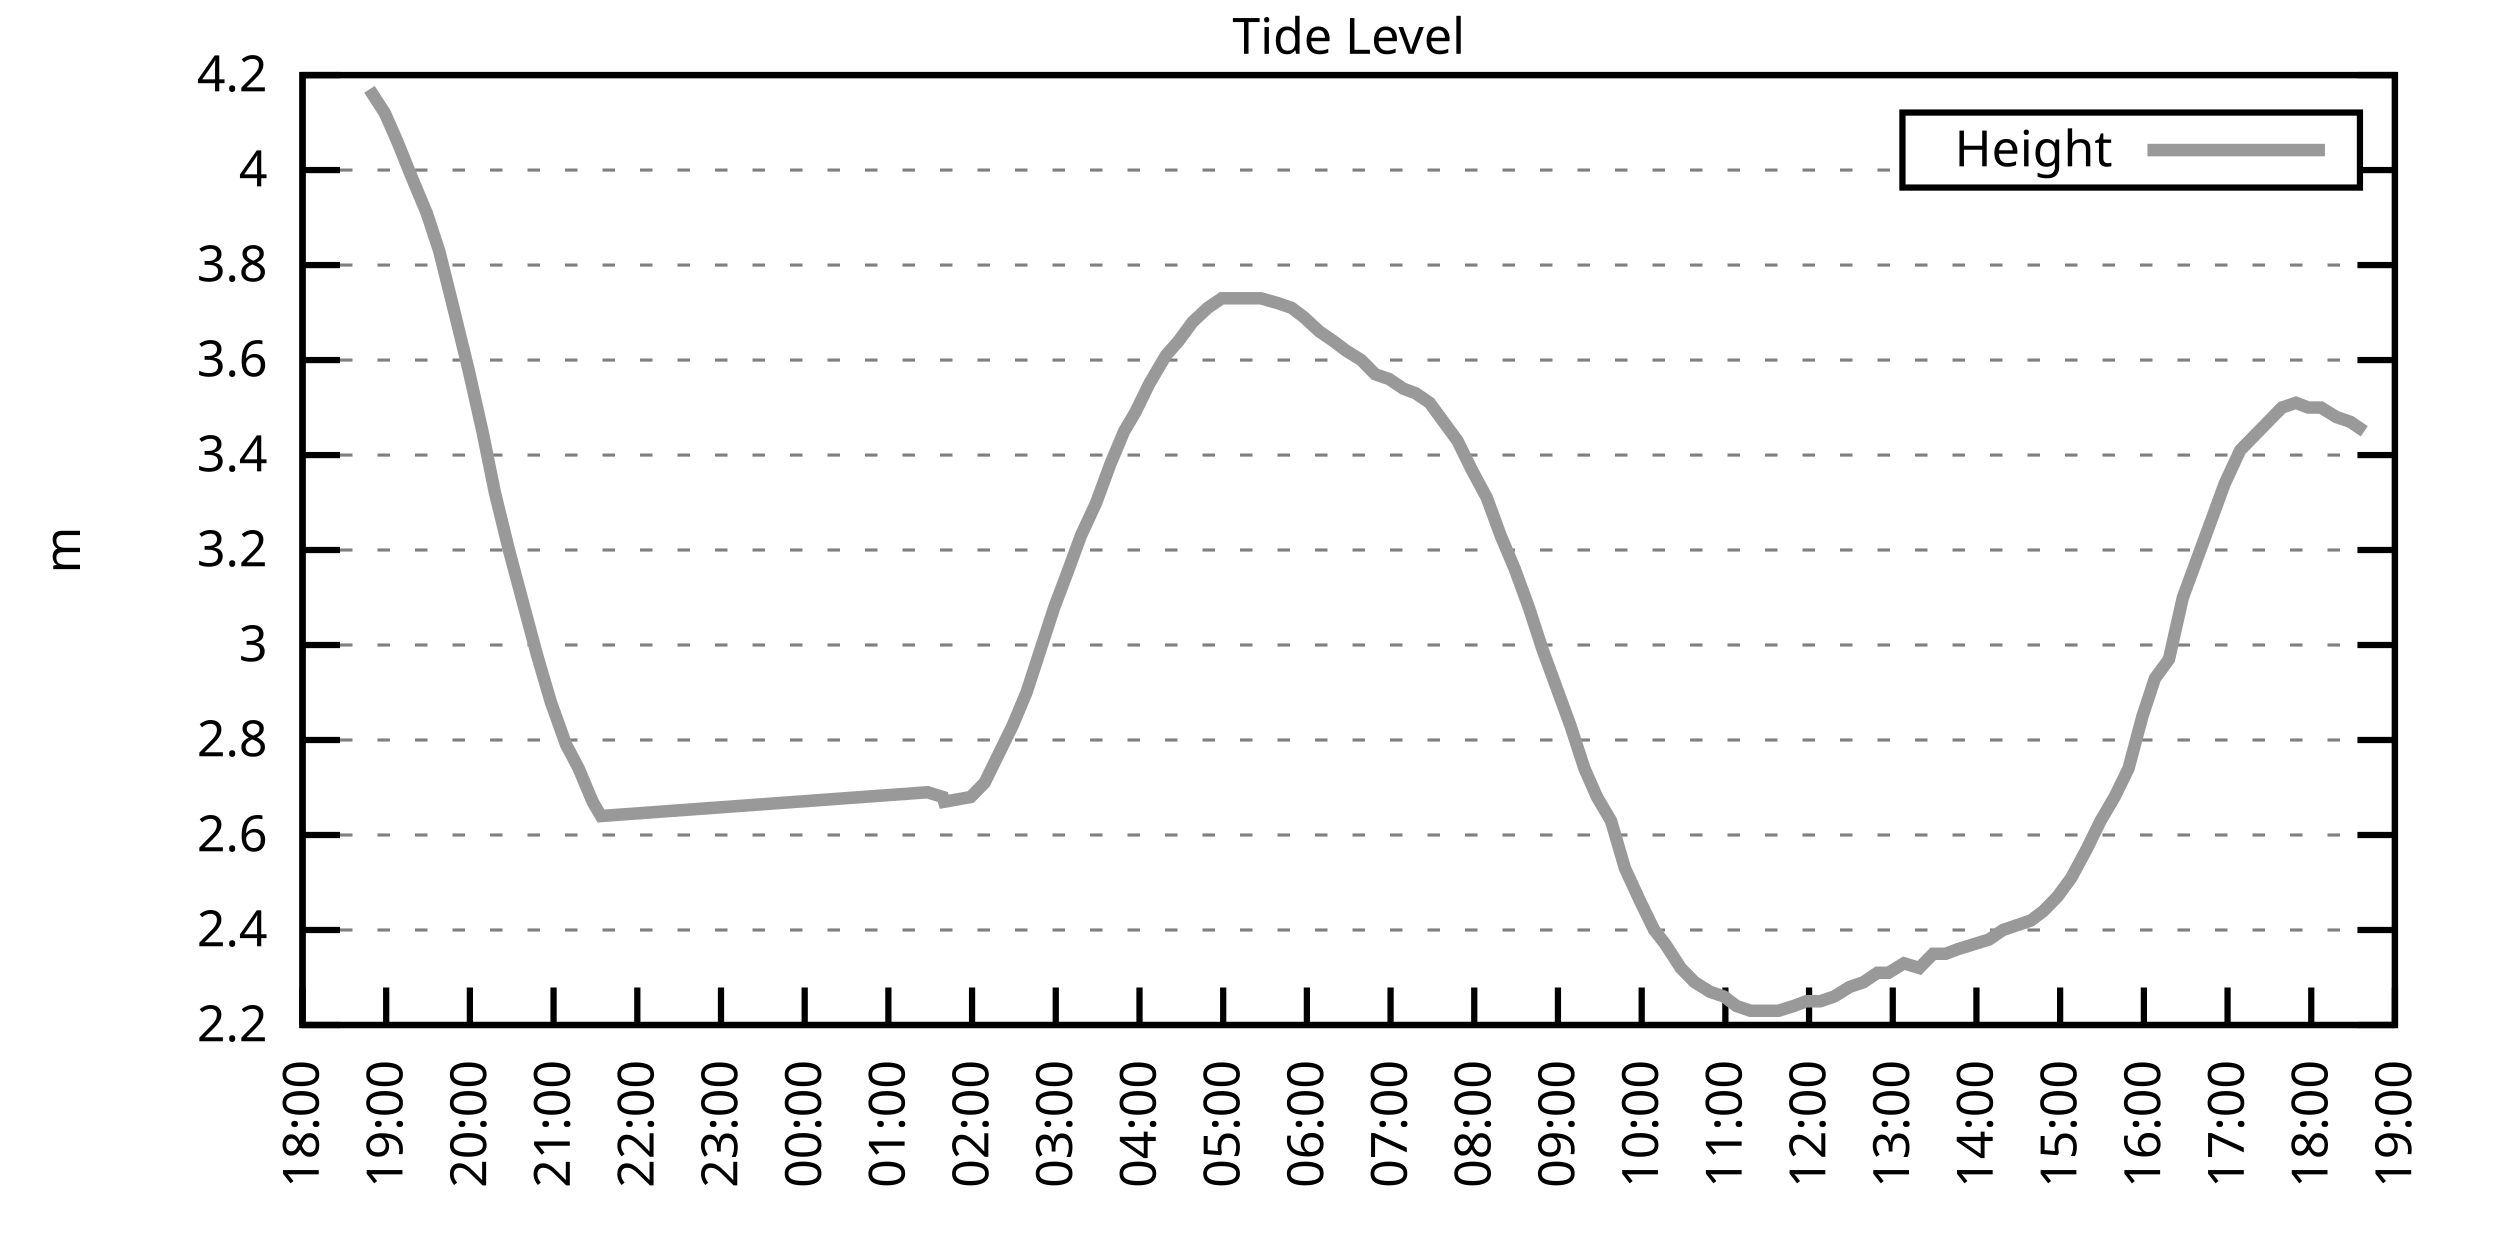
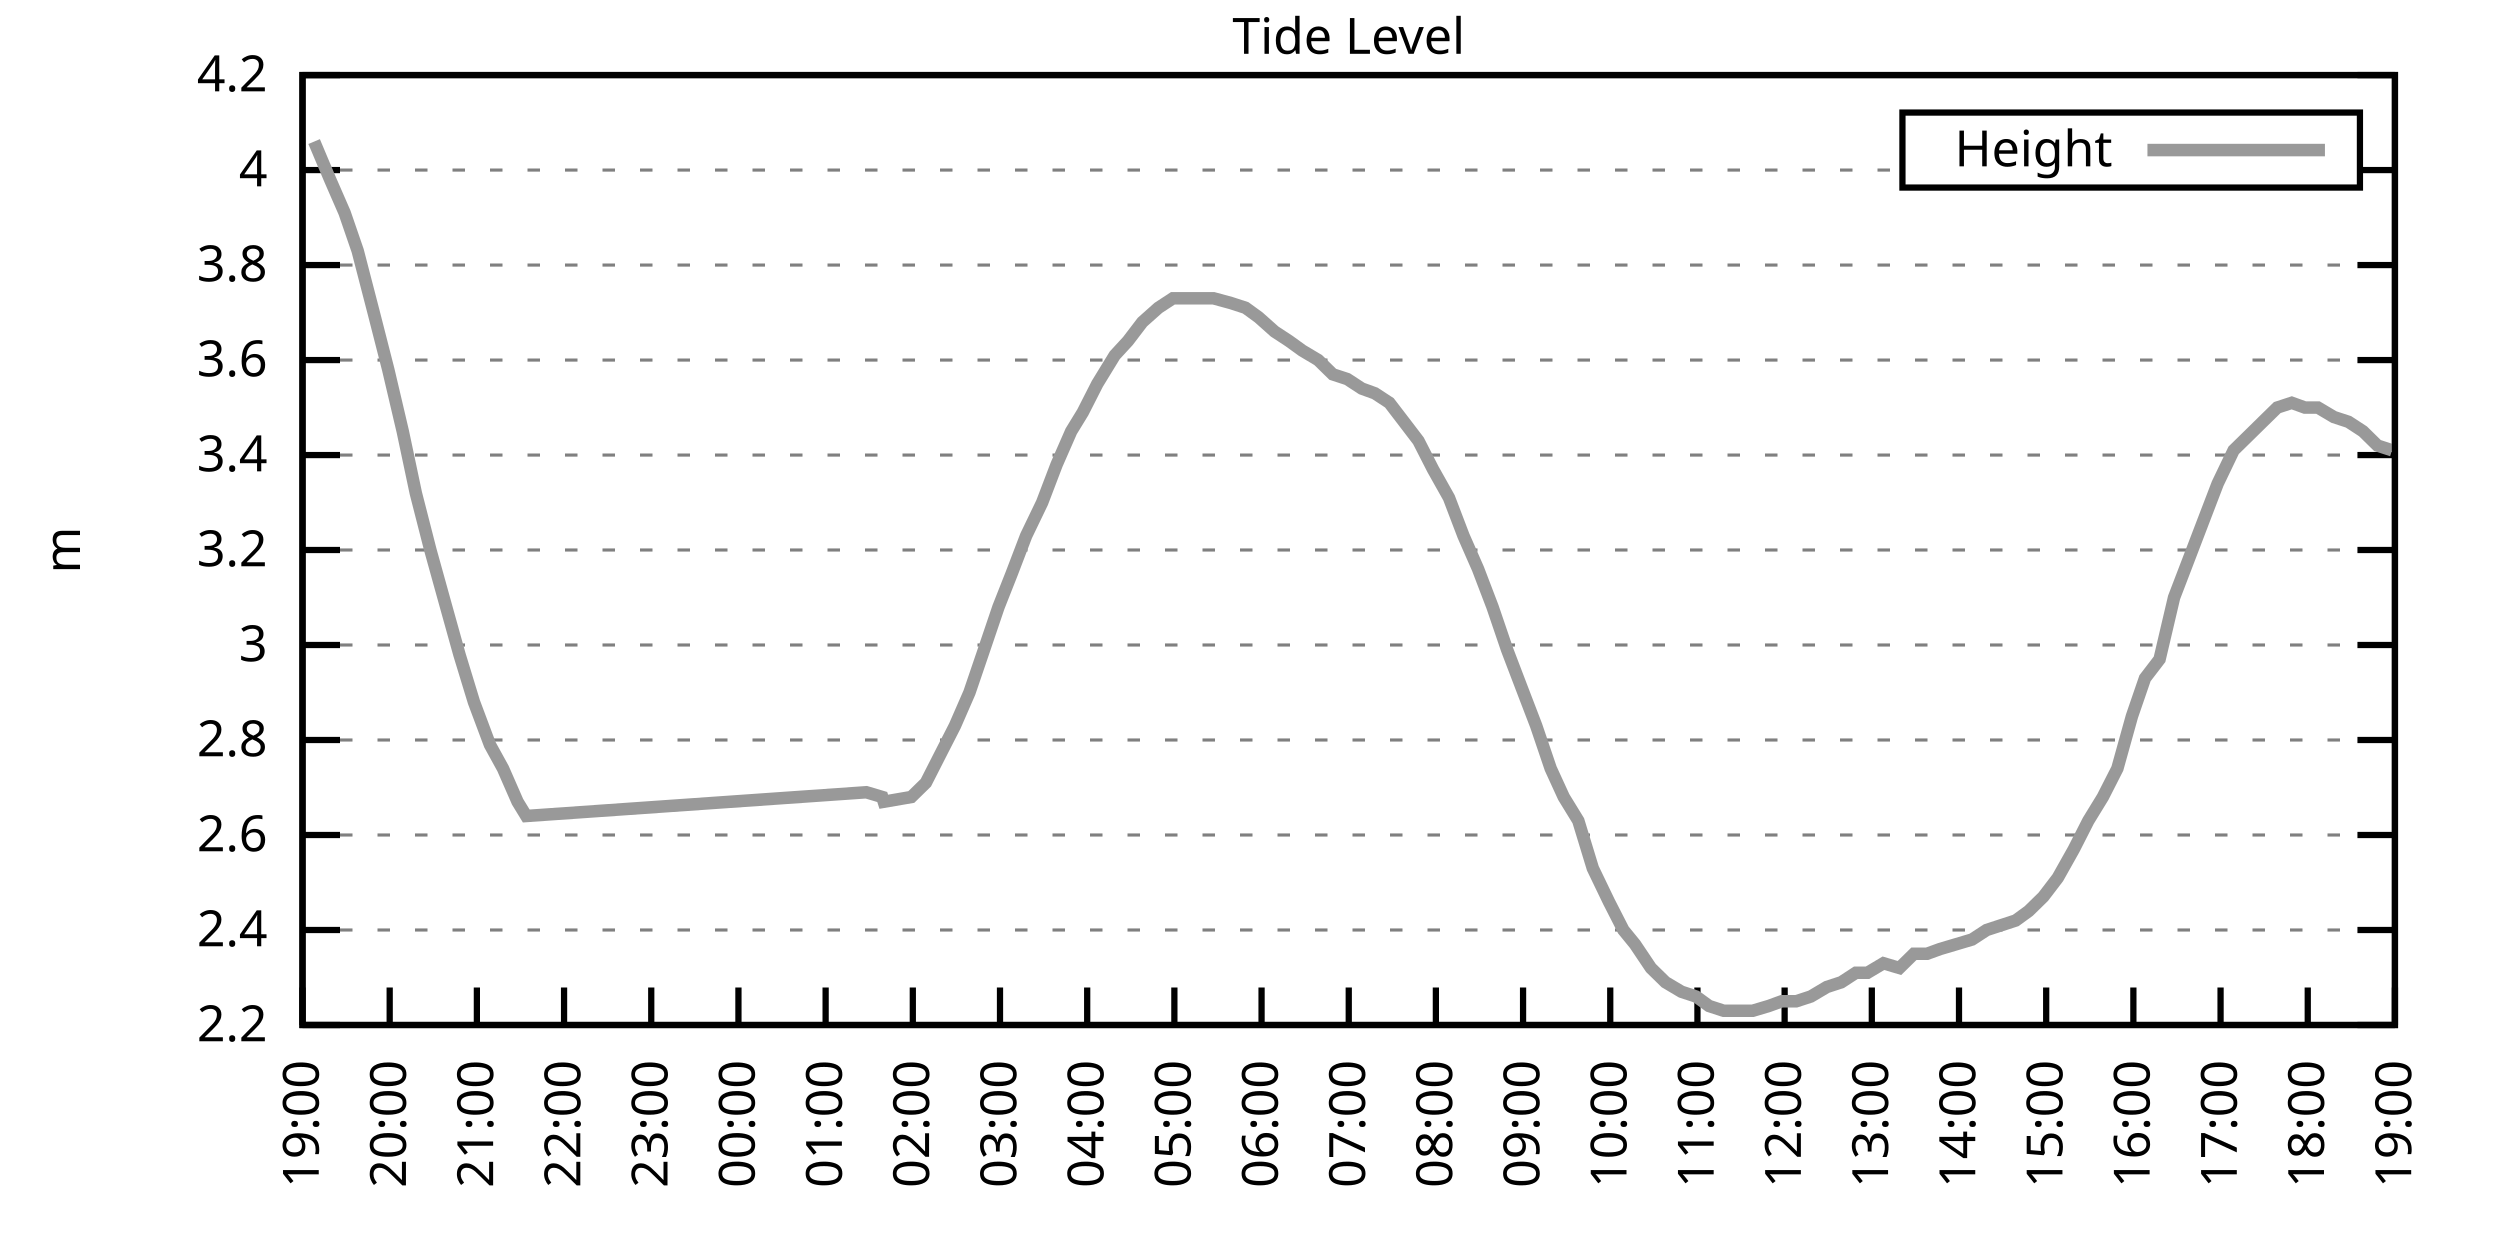
<svg xmlns="http://www.w3.org/2000/svg" xmlns:xlink="http://www.w3.org/1999/xlink" width="400" height="200" viewBox="0 0 400 200">
  <g id="gnuplot_canvas">
    <rect x="0" y="0" width="400" height="200" fill="none" />
    <defs>
      <circle id="gpDot" r="0.5" stroke-width="0.5" stroke="currentColor" />
      <path id="gpPt0" stroke-width="0.333" stroke="currentColor" d="M-1,0 h2 M0,-1 v2" />
      <path id="gpPt1" stroke-width="0.333" stroke="currentColor" d="M-1,-1 L1,1 M1,-1 L-1,1" />
      <path id="gpPt2" stroke-width="0.333" stroke="currentColor" d="M-1,0 L1,0 M0,-1 L0,1 M-1,-1 L1,1 M-1,1 L1,-1" />
      <rect id="gpPt3" stroke-width="0.333" stroke="currentColor" x="-1" y="-1" width="2" height="2" />
      <rect id="gpPt4" stroke-width="0.333" stroke="currentColor" fill="currentColor" x="-1" y="-1" width="2" height="2" />
      <circle id="gpPt5" stroke-width="0.333" stroke="currentColor" cx="0" cy="0" r="1" />
      <use xlink:href="#gpPt5" id="gpPt6" fill="currentColor" stroke="none" />
      <path id="gpPt7" stroke-width="0.333" stroke="currentColor" d="M0,-1.33 L-1.33,0.67 L1.33,0.67 z" />
      <use xlink:href="#gpPt7" id="gpPt8" fill="currentColor" stroke="none" />
      <use xlink:href="#gpPt7" id="gpPt9" stroke="currentColor" transform="rotate(180)" />
      <use xlink:href="#gpPt9" id="gpPt10" fill="currentColor" stroke="none" />
      <use xlink:href="#gpPt3" id="gpPt11" stroke="currentColor" transform="rotate(45)" />
      <use xlink:href="#gpPt11" id="gpPt12" fill="currentColor" stroke="none" />
      <path id="gpPt13" stroke-width="0.333" stroke="currentColor" d="M0,1.330 L1.265,0.411 L0.782,-1.067 L-0.782,-1.076 L-1.265,0.411 z" />
      <use xlink:href="#gpPt13" id="gpPt14" fill="currentColor" stroke="none" />
      <filter id="textbox" filterUnits="objectBoundingBox" x="0" y="0" height="1" width="1">
        <feFlood flood-color="white" flood-opacity="1" result="bgnd" />
        <feComposite in="SourceGraphic" in2="bgnd" operator="atop" />
      </filter>
      <filter id="greybox" filterUnits="objectBoundingBox" x="0" y="0" height="1" width="1">
        <feFlood flood-color="lightgrey" flood-opacity="1" result="grey" />
        <feComposite in="SourceGraphic" in2="grey" operator="atop" />
      </filter>
    </defs>
    <g fill="none" color="white" stroke="currentColor" stroke-width="1.00" stroke-linecap="butt" stroke-linejoin="miter">
</g>
    <g fill="none" color="black" stroke="currentColor" stroke-width="1.00" stroke-linecap="butt" stroke-linejoin="miter">
      <g stroke="none" shape-rendering="crispEdges">
        <polygon fill="rgb(255, 255, 255)" points="48.40,164.00 383.18,164.00 383.18,12.02 48.40,12.02 " />
      </g>
    </g>
    <g fill="none" color="black" stroke="currentColor" stroke-width="1.00" stroke-linecap="butt" stroke-linejoin="miter">
</g>
    <g fill="none" color="black" stroke="black" stroke-width="0.50" stroke-linecap="butt" stroke-linejoin="miter">
</g>
    <g fill="none" color="gray" stroke="currentColor" stroke-width="0.50" stroke-linecap="butt" stroke-linejoin="miter">
      <path stroke="gray" stroke-dasharray="2,4" class="gridline" d="M48.40,164.00 L383.19,164.00  " />
    </g>
    <g fill="none" color="gray" stroke="gray" stroke-width="1.00" stroke-linecap="butt" stroke-linejoin="miter">
</g>
    <g fill="none" color="black" stroke="currentColor" stroke-width="1.00" stroke-linecap="butt" stroke-linejoin="miter">
      <path stroke="black" d="M48.40,164.00 L54.40,164.00 M383.19,164.00 L377.19,164.00  " />
      <g transform="translate(42.80,166.60)" stroke="none" fill="black" font-family="Sans" font-size="8.00" text-anchor="end">
        <text>
          <tspan font-family="Sans"> 2.2</tspan>
        </text>
      </g>
    </g>
    <g fill="none" color="black" stroke="currentColor" stroke-width="1.00" stroke-linecap="butt" stroke-linejoin="miter">
</g>
    <g fill="none" color="black" stroke="black" stroke-width="0.50" stroke-linecap="butt" stroke-linejoin="miter">
</g>
    <g fill="none" color="gray" stroke="currentColor" stroke-width="0.50" stroke-linecap="butt" stroke-linejoin="miter">
      <path stroke="gray" stroke-dasharray="2,4" class="gridline" d="M48.40,148.80 L383.19,148.80  " />
    </g>
    <g fill="none" color="gray" stroke="gray" stroke-width="1.00" stroke-linecap="butt" stroke-linejoin="miter">
</g>
    <g fill="none" color="black" stroke="currentColor" stroke-width="1.00" stroke-linecap="butt" stroke-linejoin="miter">
      <path stroke="black" d="M48.40,148.80 L54.40,148.80 M383.19,148.80 L377.19,148.80  " />
      <g transform="translate(42.80,151.40)" stroke="none" fill="black" font-family="Sans" font-size="8.00" text-anchor="end">
        <text>
          <tspan font-family="Sans"> 2.4</tspan>
        </text>
      </g>
    </g>
    <g fill="none" color="black" stroke="currentColor" stroke-width="1.00" stroke-linecap="butt" stroke-linejoin="miter">
</g>
    <g fill="none" color="black" stroke="black" stroke-width="0.50" stroke-linecap="butt" stroke-linejoin="miter">
</g>
    <g fill="none" color="gray" stroke="currentColor" stroke-width="0.50" stroke-linecap="butt" stroke-linejoin="miter">
      <path stroke="gray" stroke-dasharray="2,4" class="gridline" d="M48.40,133.60 L383.19,133.60  " />
    </g>
    <g fill="none" color="gray" stroke="gray" stroke-width="1.00" stroke-linecap="butt" stroke-linejoin="miter">
</g>
    <g fill="none" color="black" stroke="currentColor" stroke-width="1.00" stroke-linecap="butt" stroke-linejoin="miter">
      <path stroke="black" d="M48.40,133.60 L54.40,133.60 M383.19,133.60 L377.19,133.60  " />
      <g transform="translate(42.80,136.20)" stroke="none" fill="black" font-family="Sans" font-size="8.00" text-anchor="end">
        <text>
          <tspan font-family="Sans"> 2.6</tspan>
        </text>
      </g>
    </g>
    <g fill="none" color="black" stroke="currentColor" stroke-width="1.00" stroke-linecap="butt" stroke-linejoin="miter">
</g>
    <g fill="none" color="black" stroke="black" stroke-width="0.50" stroke-linecap="butt" stroke-linejoin="miter">
</g>
    <g fill="none" color="gray" stroke="currentColor" stroke-width="0.50" stroke-linecap="butt" stroke-linejoin="miter">
      <path stroke="gray" stroke-dasharray="2,4" class="gridline" d="M48.40,118.40 L383.19,118.40  " />
    </g>
    <g fill="none" color="gray" stroke="gray" stroke-width="1.00" stroke-linecap="butt" stroke-linejoin="miter">
</g>
    <g fill="none" color="black" stroke="currentColor" stroke-width="1.00" stroke-linecap="butt" stroke-linejoin="miter">
      <path stroke="black" d="M48.40,118.40 L54.40,118.40 M383.19,118.40 L377.19,118.40  " />
      <g transform="translate(42.80,121.00)" stroke="none" fill="black" font-family="Sans" font-size="8.00" text-anchor="end">
        <text>
          <tspan font-family="Sans"> 2.8</tspan>
        </text>
      </g>
    </g>
    <g fill="none" color="black" stroke="currentColor" stroke-width="1.00" stroke-linecap="butt" stroke-linejoin="miter">
</g>
    <g fill="none" color="black" stroke="black" stroke-width="0.50" stroke-linecap="butt" stroke-linejoin="miter">
</g>
    <g fill="none" color="gray" stroke="currentColor" stroke-width="0.50" stroke-linecap="butt" stroke-linejoin="miter">
      <path stroke="gray" stroke-dasharray="2,4" class="gridline" d="M48.40,103.20 L383.19,103.20  " />
    </g>
    <g fill="none" color="gray" stroke="gray" stroke-width="1.00" stroke-linecap="butt" stroke-linejoin="miter">
</g>
    <g fill="none" color="black" stroke="currentColor" stroke-width="1.00" stroke-linecap="butt" stroke-linejoin="miter">
      <path stroke="black" d="M48.40,103.20 L54.40,103.20 M383.19,103.20 L377.19,103.20  " />
      <g transform="translate(42.80,105.80)" stroke="none" fill="black" font-family="Sans" font-size="8.00" text-anchor="end">
        <text>
          <tspan font-family="Sans"> 3</tspan>
        </text>
      </g>
    </g>
    <g fill="none" color="black" stroke="currentColor" stroke-width="1.00" stroke-linecap="butt" stroke-linejoin="miter">
</g>
    <g fill="none" color="black" stroke="black" stroke-width="0.50" stroke-linecap="butt" stroke-linejoin="miter">
</g>
    <g fill="none" color="gray" stroke="currentColor" stroke-width="0.50" stroke-linecap="butt" stroke-linejoin="miter">
      <path stroke="gray" stroke-dasharray="2,4" class="gridline" d="M48.40,88.00 L383.19,88.00  " />
    </g>
    <g fill="none" color="gray" stroke="gray" stroke-width="1.00" stroke-linecap="butt" stroke-linejoin="miter">
</g>
    <g fill="none" color="black" stroke="currentColor" stroke-width="1.00" stroke-linecap="butt" stroke-linejoin="miter">
      <path stroke="black" d="M48.40,88.00 L54.40,88.00 M383.19,88.00 L377.19,88.00  " />
      <g transform="translate(42.80,90.60)" stroke="none" fill="black" font-family="Sans" font-size="8.00" text-anchor="end">
        <text>
          <tspan font-family="Sans"> 3.2</tspan>
        </text>
      </g>
    </g>
    <g fill="none" color="black" stroke="currentColor" stroke-width="1.00" stroke-linecap="butt" stroke-linejoin="miter">
</g>
    <g fill="none" color="black" stroke="black" stroke-width="0.50" stroke-linecap="butt" stroke-linejoin="miter">
</g>
    <g fill="none" color="gray" stroke="currentColor" stroke-width="0.50" stroke-linecap="butt" stroke-linejoin="miter">
      <path stroke="gray" stroke-dasharray="2,4" class="gridline" d="M48.40,72.81 L383.19,72.81  " />
    </g>
    <g fill="none" color="gray" stroke="gray" stroke-width="1.00" stroke-linecap="butt" stroke-linejoin="miter">
</g>
    <g fill="none" color="black" stroke="currentColor" stroke-width="1.00" stroke-linecap="butt" stroke-linejoin="miter">
      <path stroke="black" d="M48.40,72.81 L54.40,72.81 M383.19,72.81 L377.19,72.81  " />
      <g transform="translate(42.80,75.41)" stroke="none" fill="black" font-family="Sans" font-size="8.00" text-anchor="end">
        <text>
          <tspan font-family="Sans"> 3.4</tspan>
        </text>
      </g>
    </g>
    <g fill="none" color="black" stroke="currentColor" stroke-width="1.00" stroke-linecap="butt" stroke-linejoin="miter">
</g>
    <g fill="none" color="black" stroke="black" stroke-width="0.50" stroke-linecap="butt" stroke-linejoin="miter">
</g>
    <g fill="none" color="gray" stroke="currentColor" stroke-width="0.50" stroke-linecap="butt" stroke-linejoin="miter">
      <path stroke="gray" stroke-dasharray="2,4" class="gridline" d="M48.40,57.61 L383.19,57.61  " />
    </g>
    <g fill="none" color="gray" stroke="gray" stroke-width="1.00" stroke-linecap="butt" stroke-linejoin="miter">
</g>
    <g fill="none" color="black" stroke="currentColor" stroke-width="1.00" stroke-linecap="butt" stroke-linejoin="miter">
      <path stroke="black" d="M48.40,57.61 L54.40,57.61 M383.19,57.61 L377.19,57.61  " />
      <g transform="translate(42.80,60.21)" stroke="none" fill="black" font-family="Sans" font-size="8.00" text-anchor="end">
        <text>
          <tspan font-family="Sans"> 3.6</tspan>
        </text>
      </g>
    </g>
    <g fill="none" color="black" stroke="currentColor" stroke-width="1.00" stroke-linecap="butt" stroke-linejoin="miter">
</g>
    <g fill="none" color="black" stroke="black" stroke-width="0.50" stroke-linecap="butt" stroke-linejoin="miter">
</g>
    <g fill="none" color="gray" stroke="currentColor" stroke-width="0.50" stroke-linecap="butt" stroke-linejoin="miter">
      <path stroke="gray" stroke-dasharray="2,4" class="gridline" d="M48.40,42.41 L383.19,42.41  " />
    </g>
    <g fill="none" color="gray" stroke="gray" stroke-width="1.00" stroke-linecap="butt" stroke-linejoin="miter">
</g>
    <g fill="none" color="black" stroke="currentColor" stroke-width="1.00" stroke-linecap="butt" stroke-linejoin="miter">
      <path stroke="black" d="M48.40,42.41 L54.40,42.41 M383.19,42.41 L377.19,42.41  " />
      <g transform="translate(42.80,45.01)" stroke="none" fill="black" font-family="Sans" font-size="8.00" text-anchor="end">
        <text>
          <tspan font-family="Sans"> 3.8</tspan>
        </text>
      </g>
    </g>
    <g fill="none" color="black" stroke="currentColor" stroke-width="1.00" stroke-linecap="butt" stroke-linejoin="miter">
</g>
    <g fill="none" color="black" stroke="black" stroke-width="0.50" stroke-linecap="butt" stroke-linejoin="miter">
</g>
    <g fill="none" color="gray" stroke="currentColor" stroke-width="0.50" stroke-linecap="butt" stroke-linejoin="miter">
      <path stroke="gray" stroke-dasharray="2,4" class="gridline" d="M48.40,27.21 L304.39,27.21 M377.59,27.21 L383.19,27.21  " />
    </g>
    <g fill="none" color="gray" stroke="gray" stroke-width="1.00" stroke-linecap="butt" stroke-linejoin="miter">
</g>
    <g fill="none" color="black" stroke="currentColor" stroke-width="1.00" stroke-linecap="butt" stroke-linejoin="miter">
      <path stroke="black" d="M48.40,27.21 L54.40,27.21 M383.19,27.21 L377.19,27.21  " />
      <g transform="translate(42.80,29.81)" stroke="none" fill="black" font-family="Sans" font-size="8.00" text-anchor="end">
        <text>
          <tspan font-family="Sans"> 4</tspan>
        </text>
      </g>
    </g>
    <g fill="none" color="black" stroke="currentColor" stroke-width="1.00" stroke-linecap="butt" stroke-linejoin="miter">
</g>
    <g fill="none" color="black" stroke="black" stroke-width="0.50" stroke-linecap="butt" stroke-linejoin="miter">
</g>
    <g fill="none" color="gray" stroke="currentColor" stroke-width="0.50" stroke-linecap="butt" stroke-linejoin="miter">
      <path stroke="gray" stroke-dasharray="2,4" class="gridline" d="M48.40,12.01 L383.19,12.01  " />
    </g>
    <g fill="none" color="gray" stroke="gray" stroke-width="1.00" stroke-linecap="butt" stroke-linejoin="miter">
</g>
    <g fill="none" color="black" stroke="currentColor" stroke-width="1.00" stroke-linecap="butt" stroke-linejoin="miter">
      <path stroke="black" d="M48.40,12.01 L54.40,12.01 M383.19,12.01 L377.19,12.01  " />
      <g transform="translate(42.80,14.61)" stroke="none" fill="black" font-family="Sans" font-size="8.00" text-anchor="end">
        <text>
          <tspan font-family="Sans"> 4.2</tspan>
        </text>
      </g>
    </g>
    <g fill="none" color="black" stroke="currentColor" stroke-width="1.00" stroke-linecap="butt" stroke-linejoin="miter">
      <path stroke="black" d="M48.40,164.00 L48.40,158.00  " />
      <g transform="translate(51.00,169.60) rotate(270.00)" stroke="none" fill="black" font-family="Sans" font-size="8.00" text-anchor="end">
        <text>
-           <tspan font-family="Sans">18:00</tspan>
-         </text>
-       </g>
-     </g>
-     <g fill="none" color="black" stroke="currentColor" stroke-width="1.00" stroke-linecap="butt" stroke-linejoin="miter">
-       <path stroke="black" d="M61.79,164.00 L61.79,158.00  " />
-       <g transform="translate(64.39,169.60) rotate(270.00)" stroke="none" fill="black" font-family="Sans" font-size="8.00" text-anchor="end">
-         <text>
          <tspan font-family="Sans">19:00</tspan>
        </text>
      </g>
    </g>
    <g fill="none" color="black" stroke="currentColor" stroke-width="1.00" stroke-linecap="butt" stroke-linejoin="miter">
-       <path stroke="black" d="M75.18,164.00 L75.18,158.00  " />
-       <g transform="translate(77.78,169.60) rotate(270.00)" stroke="none" fill="black" font-family="Sans" font-size="8.00" text-anchor="end">
+       <path stroke="black" d="M62.35,164.00 L62.35,158.00  " />
+       <g transform="translate(64.95,169.60) rotate(270.00)" stroke="none" fill="black" font-family="Sans" font-size="8.00" text-anchor="end">
        <text>
          <tspan font-family="Sans">20:00</tspan>
        </text>
      </g>
    </g>
    <g fill="none" color="black" stroke="currentColor" stroke-width="1.00" stroke-linecap="butt" stroke-linejoin="miter">
-       <path stroke="black" d="M88.57,164.00 L88.57,158.00  " />
-       <g transform="translate(91.17,169.60) rotate(270.00)" stroke="none" fill="black" font-family="Sans" font-size="8.00" text-anchor="end">
+       <path stroke="black" d="M76.30,164.00 L76.30,158.00  " />
+       <g transform="translate(78.90,169.60) rotate(270.00)" stroke="none" fill="black" font-family="Sans" font-size="8.00" text-anchor="end">
        <text>
          <tspan font-family="Sans">21:00</tspan>
        </text>
      </g>
    </g>
    <g fill="none" color="black" stroke="currentColor" stroke-width="1.00" stroke-linecap="butt" stroke-linejoin="miter">
-       <path stroke="black" d="M101.97,164.00 L101.97,158.00  " />
-       <g transform="translate(104.57,169.60) rotate(270.00)" stroke="none" fill="black" font-family="Sans" font-size="8.00" text-anchor="end">
+       <path stroke="black" d="M90.25,164.00 L90.25,158.00  " />
+       <g transform="translate(92.85,169.60) rotate(270.00)" stroke="none" fill="black" font-family="Sans" font-size="8.00" text-anchor="end">
        <text>
          <tspan font-family="Sans">22:00</tspan>
        </text>
      </g>
    </g>
    <g fill="none" color="black" stroke="currentColor" stroke-width="1.00" stroke-linecap="butt" stroke-linejoin="miter">
-       <path stroke="black" d="M115.36,164.00 L115.36,158.00  " />
-       <g transform="translate(117.96,169.60) rotate(270.00)" stroke="none" fill="black" font-family="Sans" font-size="8.00" text-anchor="end">
+       <path stroke="black" d="M104.20,164.00 L104.20,158.00  " />
+       <g transform="translate(106.80,169.60) rotate(270.00)" stroke="none" fill="black" font-family="Sans" font-size="8.00" text-anchor="end">
        <text>
          <tspan font-family="Sans">23:00</tspan>
        </text>
      </g>
    </g>
    <g fill="none" color="black" stroke="currentColor" stroke-width="1.00" stroke-linecap="butt" stroke-linejoin="miter">
-       <path stroke="black" d="M128.75,164.00 L128.75,158.00  " />
-       <g transform="translate(131.35,169.60) rotate(270.00)" stroke="none" fill="black" font-family="Sans" font-size="8.00" text-anchor="end">
+       <path stroke="black" d="M118.15,164.00 L118.15,158.00  " />
+       <g transform="translate(120.75,169.60) rotate(270.00)" stroke="none" fill="black" font-family="Sans" font-size="8.00" text-anchor="end">
        <text>
          <tspan font-family="Sans">00:00</tspan>
        </text>
      </g>
    </g>
    <g fill="none" color="black" stroke="currentColor" stroke-width="1.00" stroke-linecap="butt" stroke-linejoin="miter">
-       <path stroke="black" d="M142.14,164.00 L142.14,158.00  " />
-       <g transform="translate(144.74,169.60) rotate(270.00)" stroke="none" fill="black" font-family="Sans" font-size="8.00" text-anchor="end">
+       <path stroke="black" d="M132.10,164.00 L132.10,158.00  " />
+       <g transform="translate(134.70,169.60) rotate(270.00)" stroke="none" fill="black" font-family="Sans" font-size="8.00" text-anchor="end">
        <text>
          <tspan font-family="Sans">01:00</tspan>
        </text>
      </g>
    </g>
    <g fill="none" color="black" stroke="currentColor" stroke-width="1.00" stroke-linecap="butt" stroke-linejoin="miter">
-       <path stroke="black" d="M155.53,164.00 L155.53,158.00  " />
-       <g transform="translate(158.13,169.60) rotate(270.00)" stroke="none" fill="black" font-family="Sans" font-size="8.00" text-anchor="end">
+       <path stroke="black" d="M146.05,164.00 L146.05,158.00  " />
+       <g transform="translate(148.65,169.60) rotate(270.00)" stroke="none" fill="black" font-family="Sans" font-size="8.00" text-anchor="end">
        <text>
          <tspan font-family="Sans">02:00</tspan>
        </text>
      </g>
    </g>
    <g fill="none" color="black" stroke="currentColor" stroke-width="1.00" stroke-linecap="butt" stroke-linejoin="miter">
-       <path stroke="black" d="M168.92,164.00 L168.92,158.00  " />
-       <g transform="translate(171.52,169.60) rotate(270.00)" stroke="none" fill="black" font-family="Sans" font-size="8.00" text-anchor="end">
+       <path stroke="black" d="M160.00,164.00 L160.00,158.00  " />
+       <g transform="translate(162.60,169.60) rotate(270.00)" stroke="none" fill="black" font-family="Sans" font-size="8.00" text-anchor="end">
        <text>
          <tspan font-family="Sans">03:00</tspan>
        </text>
      </g>
    </g>
    <g fill="none" color="black" stroke="currentColor" stroke-width="1.00" stroke-linecap="butt" stroke-linejoin="miter">
-       <path stroke="black" d="M182.32,164.00 L182.32,158.00  " />
-       <g transform="translate(184.92,169.60) rotate(270.00)" stroke="none" fill="black" font-family="Sans" font-size="8.00" text-anchor="end">
+       <path stroke="black" d="M173.95,164.00 L173.95,158.00  " />
+       <g transform="translate(176.55,169.60) rotate(270.00)" stroke="none" fill="black" font-family="Sans" font-size="8.00" text-anchor="end">
        <text>
          <tspan font-family="Sans">04:00</tspan>
        </text>
      </g>
    </g>
    <g fill="none" color="black" stroke="currentColor" stroke-width="1.00" stroke-linecap="butt" stroke-linejoin="miter">
-       <path stroke="black" d="M195.71,164.00 L195.71,158.00  " />
-       <g transform="translate(198.31,169.60) rotate(270.00)" stroke="none" fill="black" font-family="Sans" font-size="8.00" text-anchor="end">
+       <path stroke="black" d="M187.90,164.00 L187.90,158.00  " />
+       <g transform="translate(190.50,169.60) rotate(270.00)" stroke="none" fill="black" font-family="Sans" font-size="8.00" text-anchor="end">
        <text>
          <tspan font-family="Sans">05:00</tspan>
        </text>
      </g>
    </g>
    <g fill="none" color="black" stroke="currentColor" stroke-width="1.00" stroke-linecap="butt" stroke-linejoin="miter">
-       <path stroke="black" d="M209.10,164.00 L209.10,158.00  " />
-       <g transform="translate(211.70,169.60) rotate(270.00)" stroke="none" fill="black" font-family="Sans" font-size="8.00" text-anchor="end">
+       <path stroke="black" d="M201.85,164.00 L201.85,158.00  " />
+       <g transform="translate(204.45,169.60) rotate(270.00)" stroke="none" fill="black" font-family="Sans" font-size="8.00" text-anchor="end">
        <text>
          <tspan font-family="Sans">06:00</tspan>
        </text>
      </g>
    </g>
    <g fill="none" color="black" stroke="currentColor" stroke-width="1.00" stroke-linecap="butt" stroke-linejoin="miter">
-       <path stroke="black" d="M222.49,164.00 L222.49,158.00  " />
-       <g transform="translate(225.09,169.60) rotate(270.00)" stroke="none" fill="black" font-family="Sans" font-size="8.00" text-anchor="end">
+       <path stroke="black" d="M215.80,164.00 L215.80,158.00  " />
+       <g transform="translate(218.40,169.60) rotate(270.00)" stroke="none" fill="black" font-family="Sans" font-size="8.00" text-anchor="end">
        <text>
          <tspan font-family="Sans">07:00</tspan>
        </text>
      </g>
    </g>
    <g fill="none" color="black" stroke="currentColor" stroke-width="1.00" stroke-linecap="butt" stroke-linejoin="miter">
-       <path stroke="black" d="M235.88,164.00 L235.88,158.00  " />
-       <g transform="translate(238.48,169.60) rotate(270.00)" stroke="none" fill="black" font-family="Sans" font-size="8.00" text-anchor="end">
+       <path stroke="black" d="M229.74,164.00 L229.74,158.00  " />
+       <g transform="translate(232.34,169.60) rotate(270.00)" stroke="none" fill="black" font-family="Sans" font-size="8.00" text-anchor="end">
        <text>
          <tspan font-family="Sans">08:00</tspan>
        </text>
      </g>
    </g>
    <g fill="none" color="black" stroke="currentColor" stroke-width="1.00" stroke-linecap="butt" stroke-linejoin="miter">
-       <path stroke="black" d="M249.27,164.00 L249.27,158.00  " />
-       <g transform="translate(251.87,169.60) rotate(270.00)" stroke="none" fill="black" font-family="Sans" font-size="8.00" text-anchor="end">
+       <path stroke="black" d="M243.69,164.00 L243.69,158.00  " />
+       <g transform="translate(246.29,169.60) rotate(270.00)" stroke="none" fill="black" font-family="Sans" font-size="8.00" text-anchor="end">
        <text>
          <tspan font-family="Sans">09:00</tspan>
        </text>
      </g>
    </g>
    <g fill="none" color="black" stroke="currentColor" stroke-width="1.00" stroke-linecap="butt" stroke-linejoin="miter">
-       <path stroke="black" d="M262.67,164.00 L262.67,158.00  " />
-       <g transform="translate(265.27,169.60) rotate(270.00)" stroke="none" fill="black" font-family="Sans" font-size="8.00" text-anchor="end">
+       <path stroke="black" d="M257.64,164.00 L257.64,158.00  " />
+       <g transform="translate(260.24,169.60) rotate(270.00)" stroke="none" fill="black" font-family="Sans" font-size="8.00" text-anchor="end">
        <text>
          <tspan font-family="Sans">10:00</tspan>
        </text>
      </g>
    </g>
    <g fill="none" color="black" stroke="currentColor" stroke-width="1.00" stroke-linecap="butt" stroke-linejoin="miter">
-       <path stroke="black" d="M276.06,164.00 L276.06,158.00  " />
-       <g transform="translate(278.66,169.60) rotate(270.00)" stroke="none" fill="black" font-family="Sans" font-size="8.00" text-anchor="end">
+       <path stroke="black" d="M271.59,164.00 L271.59,158.00  " />
+       <g transform="translate(274.19,169.60) rotate(270.00)" stroke="none" fill="black" font-family="Sans" font-size="8.00" text-anchor="end">
        <text>
          <tspan font-family="Sans">11:00</tspan>
        </text>
      </g>
    </g>
    <g fill="none" color="black" stroke="currentColor" stroke-width="1.00" stroke-linecap="butt" stroke-linejoin="miter">
-       <path stroke="black" d="M289.45,164.00 L289.45,158.00  " />
-       <g transform="translate(292.05,169.60) rotate(270.00)" stroke="none" fill="black" font-family="Sans" font-size="8.00" text-anchor="end">
+       <path stroke="black" d="M285.54,164.00 L285.54,158.00  " />
+       <g transform="translate(288.14,169.60) rotate(270.00)" stroke="none" fill="black" font-family="Sans" font-size="8.00" text-anchor="end">
        <text>
          <tspan font-family="Sans">12:00</tspan>
        </text>
      </g>
    </g>
    <g fill="none" color="black" stroke="currentColor" stroke-width="1.00" stroke-linecap="butt" stroke-linejoin="miter">
-       <path stroke="black" d="M302.84,164.00 L302.84,158.00  " />
-       <g transform="translate(305.44,169.60) rotate(270.00)" stroke="none" fill="black" font-family="Sans" font-size="8.00" text-anchor="end">
+       <path stroke="black" d="M299.49,164.00 L299.49,158.00  " />
+       <g transform="translate(302.09,169.60) rotate(270.00)" stroke="none" fill="black" font-family="Sans" font-size="8.00" text-anchor="end">
        <text>
          <tspan font-family="Sans">13:00</tspan>
        </text>
      </g>
    </g>
    <g fill="none" color="black" stroke="currentColor" stroke-width="1.00" stroke-linecap="butt" stroke-linejoin="miter">
-       <path stroke="black" d="M316.23,164.00 L316.23,158.00  " />
-       <g transform="translate(318.83,169.60) rotate(270.00)" stroke="none" fill="black" font-family="Sans" font-size="8.00" text-anchor="end">
+       <path stroke="black" d="M313.44,164.00 L313.44,158.00  " />
+       <g transform="translate(316.04,169.60) rotate(270.00)" stroke="none" fill="black" font-family="Sans" font-size="8.00" text-anchor="end">
        <text>
          <tspan font-family="Sans">14:00</tspan>
        </text>
      </g>
    </g>
    <g fill="none" color="black" stroke="currentColor" stroke-width="1.00" stroke-linecap="butt" stroke-linejoin="miter">
-       <path stroke="black" d="M329.62,164.00 L329.62,158.00  " />
-       <g transform="translate(332.22,169.60) rotate(270.00)" stroke="none" fill="black" font-family="Sans" font-size="8.00" text-anchor="end">
+       <path stroke="black" d="M327.39,164.00 L327.39,158.00  " />
+       <g transform="translate(329.99,169.60) rotate(270.00)" stroke="none" fill="black" font-family="Sans" font-size="8.00" text-anchor="end">
        <text>
          <tspan font-family="Sans">15:00</tspan>
        </text>
      </g>
    </g>
    <g fill="none" color="black" stroke="currentColor" stroke-width="1.00" stroke-linecap="butt" stroke-linejoin="miter">
-       <path stroke="black" d="M343.02,164.00 L343.02,158.00  " />
-       <g transform="translate(345.62,169.60) rotate(270.00)" stroke="none" fill="black" font-family="Sans" font-size="8.00" text-anchor="end">
+       <path stroke="black" d="M341.34,164.00 L341.34,158.00  " />
+       <g transform="translate(343.94,169.60) rotate(270.00)" stroke="none" fill="black" font-family="Sans" font-size="8.00" text-anchor="end">
        <text>
          <tspan font-family="Sans">16:00</tspan>
        </text>
      </g>
    </g>
    <g fill="none" color="black" stroke="currentColor" stroke-width="1.00" stroke-linecap="butt" stroke-linejoin="miter">
-       <path stroke="black" d="M356.41,164.00 L356.41,158.00  " />
-       <g transform="translate(359.01,169.60) rotate(270.00)" stroke="none" fill="black" font-family="Sans" font-size="8.00" text-anchor="end">
+       <path stroke="black" d="M355.29,164.00 L355.29,158.00  " />
+       <g transform="translate(357.89,169.60) rotate(270.00)" stroke="none" fill="black" font-family="Sans" font-size="8.00" text-anchor="end">
        <text>
          <tspan font-family="Sans">17:00</tspan>
        </text>
      </g>
    </g>
    <g fill="none" color="black" stroke="currentColor" stroke-width="1.00" stroke-linecap="butt" stroke-linejoin="miter">
-       <path stroke="black" d="M369.80,164.00 L369.80,158.00  " />
-       <g transform="translate(372.40,169.60) rotate(270.00)" stroke="none" fill="black" font-family="Sans" font-size="8.00" text-anchor="end">
+       <path stroke="black" d="M369.24,164.00 L369.24,158.00  " />
+       <g transform="translate(371.84,169.60) rotate(270.00)" stroke="none" fill="black" font-family="Sans" font-size="8.00" text-anchor="end">
        <text>
          <tspan font-family="Sans">18:00</tspan>
        </text>
      </g>
    </g>
    <g fill="none" color="black" stroke="currentColor" stroke-width="1.00" stroke-linecap="butt" stroke-linejoin="miter">
      <path stroke="black" d="M383.19,164.00 L383.19,158.00  " />
      <g transform="translate(385.79,169.60) rotate(270.00)" stroke="none" fill="black" font-family="Sans" font-size="8.00" text-anchor="end">
        <text>
          <tspan font-family="Sans">19:00</tspan>
        </text>
      </g>
    </g>
    <g fill="none" color="black" stroke="currentColor" stroke-width="1.00" stroke-linecap="butt" stroke-linejoin="miter">
</g>
    <g fill="none" color="black" stroke="currentColor" stroke-width="1.00" stroke-linecap="butt" stroke-linejoin="miter">
      <path stroke="black" d="M48.40,12.01 L48.40,164.00 L383.19,164.00 L383.19,12.01 L48.40,12.01 Z  " />
    </g>
    <g fill="none" color="black" stroke="currentColor" stroke-width="1.00" stroke-linecap="butt" stroke-linejoin="miter">
</g>
    <g fill="none" color="black" stroke="currentColor" stroke-width="1.00" stroke-linecap="butt" stroke-linejoin="miter">
      <path stroke="black" d="M304.39,30.01 L304.39,18.01 L377.59,18.01 L377.59,30.01 L304.39,30.01 Z  " />
    </g>
    <g id="Tide_level_plot_1">
      <g fill="none" color="white" stroke="black" stroke-width="2.00" stroke-linecap="butt" stroke-linejoin="miter">
</g>
      <g fill="none" color="black" stroke="currentColor" stroke-width="2.00" stroke-linecap="butt" stroke-linejoin="miter">
        <g transform="translate(337.99,26.61)" stroke="none" fill="black" font-family="Sans" font-size="8.00" text-anchor="end">
          <text>
            <tspan font-family="Sans">Height</tspan>
          </text>
        </g>
      </g>
      <g fill="none" color="black" stroke="currentColor" stroke-width="2.00" stroke-linecap="butt" stroke-linejoin="miter">
-         <path stroke="rgb(153, 153, 153)" d="M343.59,24.01 L371.99,24.01 M59.11,14.29 L61.57,18.09 L63.58,22.65 L66.03,28.73 L68.26,34.05 L70.27,40.13   L72.73,50.01 L74.96,59.13 L77.19,69.01 L79.20,78.89 L81.43,88.00 L83.66,96.36 L85.90,104.72 L88.13,112.32   L90.58,119.16 L92.59,122.96 L94.82,128.28 L96.16,130.56 L148.39,126.76 L150.85,127.52 L151.07,128.28 L155.31,127.52   L157.54,125.24 L159.77,120.68 L162.01,116.12 L164.24,110.80 L166.47,103.96 L168.70,97.12 L170.71,91.80 L172.94,85.73   L175.40,80.41 L177.63,74.33 L179.86,69.01 L181.65,65.97 L183.88,61.41 L186.56,56.85 L188.57,54.57 L190.80,51.53   L193.25,49.25 L195.48,47.73 L197.72,47.73 L199.95,47.73 L201.73,47.73 L204.41,48.49 L206.64,49.25 L208.65,50.77   L211.11,53.05 L213.34,54.57 L215.35,56.09 L217.80,57.61 L220.04,59.89 L222.27,60.65 L224.50,62.17 L226.51,62.93   L228.74,64.45 L230.97,67.49 L233.20,70.53 L235.44,75.09 L237.89,79.65 L240.12,85.73 L242.36,91.04 L244.59,97.12   L246.82,103.96 L249.05,110.04 L251.28,116.12 L253.51,122.96 L255.52,127.52 L257.76,131.32 L259.99,138.92 L262.44,144.24   L264.67,148.80 L266.46,151.08 L268.92,154.88 L271.15,157.16 L273.60,158.68 L275.83,159.44 L277.84,160.96 L280.07,161.72   L282.53,161.72 L284.54,161.72 L286.99,160.96 L289.00,160.20 L291.23,160.20 L293.47,159.44 L295.92,157.92 L298.15,157.16   L300.39,155.64 L302.17,155.64 L304.63,154.12 L307.08,154.88 L309.31,152.60 L311.32,152.60 L313.33,151.84 L315.79,151.08   L318.24,150.32 L320.47,148.80 L322.70,148.04 L324.94,147.28 L326.95,145.76 L329.18,143.48 L331.41,140.44 L333.86,135.88   L336.10,131.32 L338.33,127.52 L340.56,122.96 L342.79,114.60 L344.80,108.52 L347.03,105.48 L349.26,95.60 L351.50,89.52   L353.73,83.45 L355.96,77.37 L358.42,72.05 L360.65,69.77 L362.88,67.49 L365.11,65.21 L367.34,64.45 L369.35,65.21   L371.36,65.21 L373.82,66.73 L376.05,67.49 L378.28,69.01  " />
+         <path stroke="rgb(153, 153, 153)" d="M343.59,24.01 L371.99,24.01 M50.26,22.65 L52.82,28.73 L55.14,34.05 L57.23,40.13 L59.79,50.01 L62.12,59.13   L64.44,69.01 L66.53,78.89 L68.86,88.00 L71.18,96.36 L73.51,104.72 L75.83,112.32 L78.39,119.16 L80.48,122.96   L82.81,128.28 L84.20,130.56 L138.61,126.76 L141.16,127.52 L141.40,128.28 L145.81,127.52 L148.14,125.24 L150.46,120.68   L152.79,116.12 L155.11,110.80 L157.44,103.96 L159.76,97.12 L161.86,91.80 L164.18,85.73 L166.74,80.41 L169.06,74.33   L171.39,69.01 L173.25,65.97 L175.57,61.41 L178.36,56.85 L180.46,54.57 L182.78,51.53 L185.34,49.25 L187.66,47.73   L189.99,47.73 L192.31,47.73 L194.17,47.73 L196.96,48.49 L199.29,49.25 L201.38,50.77 L203.94,53.05 L206.26,54.57   L208.36,56.09 L210.91,57.61 L213.24,59.89 L215.56,60.65 L217.89,62.17 L219.98,62.93 L222.30,64.45 L224.63,67.49   L226.95,70.53 L229.28,75.09 L231.84,79.65 L234.16,85.73 L236.49,91.04 L238.81,97.12 L241.14,103.96 L243.46,110.04   L245.79,116.12 L248.11,122.96 L250.20,127.52 L252.53,131.32 L254.85,138.92 L257.41,144.24 L259.74,148.80 L261.60,151.08   L264.15,154.88 L266.48,157.16 L269.04,158.68 L271.36,159.44 L273.45,160.96 L275.78,161.72 L278.34,161.72 L280.43,161.72   L282.99,160.96 L285.08,160.20 L287.40,160.20 L289.73,159.44 L292.29,157.92 L294.61,157.16 L296.94,155.64 L298.80,155.64   L301.35,154.12 L303.91,154.88 L306.23,152.60 L308.33,152.60 L310.42,151.84 L312.98,151.08 L315.53,150.32 L317.86,148.80   L320.18,148.04 L322.51,147.28 L324.60,145.76 L326.93,143.48 L329.25,140.44 L331.81,135.88 L334.13,131.32 L336.46,127.52   L338.78,122.96 L341.11,114.60 L343.20,108.52 L345.53,105.48 L347.85,95.60 L350.18,89.52 L352.50,83.45 L354.83,77.37   L357.38,72.05 L359.71,69.77 L362.03,67.49 L364.36,65.21 L366.68,64.45 L368.78,65.21 L370.87,65.21 L373.43,66.73   L375.75,67.49 L378.08,69.01 L380.40,71.29 L382.73,72.05  " />
      </g>
    </g>
    <g fill="none" color="black" stroke="currentColor" stroke-width="2.00" stroke-linecap="butt" stroke-linejoin="miter">
</g>
    <g fill="none" color="black" stroke="black" stroke-width="1.00" stroke-linecap="butt" stroke-linejoin="miter">
</g>
    <g fill="none" color="black" stroke="currentColor" stroke-width="1.00" stroke-linecap="butt" stroke-linejoin="miter">
      <path stroke="black" d="M48.40,12.01 L48.40,164.00 L383.19,164.00 L383.19,12.01 L48.40,12.01 Z  " />
      <g transform="translate(12.80,88.01) rotate(270.00)" stroke="none" fill="black" font-family="Sans" font-size="8.00" text-anchor="middle">
        <text>
          <tspan font-family="Sans">m</tspan>
        </text>
      </g>
    </g>
    <g fill="none" color="black" stroke="currentColor" stroke-width="1.00" stroke-linecap="butt" stroke-linejoin="miter">
</g>
    <g fill="none" color="black" stroke="currentColor" stroke-width="1.00" stroke-linecap="butt" stroke-linejoin="miter">
      <g transform="translate(215.79,8.61)" stroke="none" fill="black" font-family="Sans" font-size="8.00" text-anchor="middle">
        <text>
          <tspan font-family="Sans">Tide Level</tspan>
        </text>
      </g>
    </g>
    <g fill="none" color="black" stroke="currentColor" stroke-width="1.00" stroke-linecap="butt" stroke-linejoin="miter">
</g>
  </g>
</svg>
